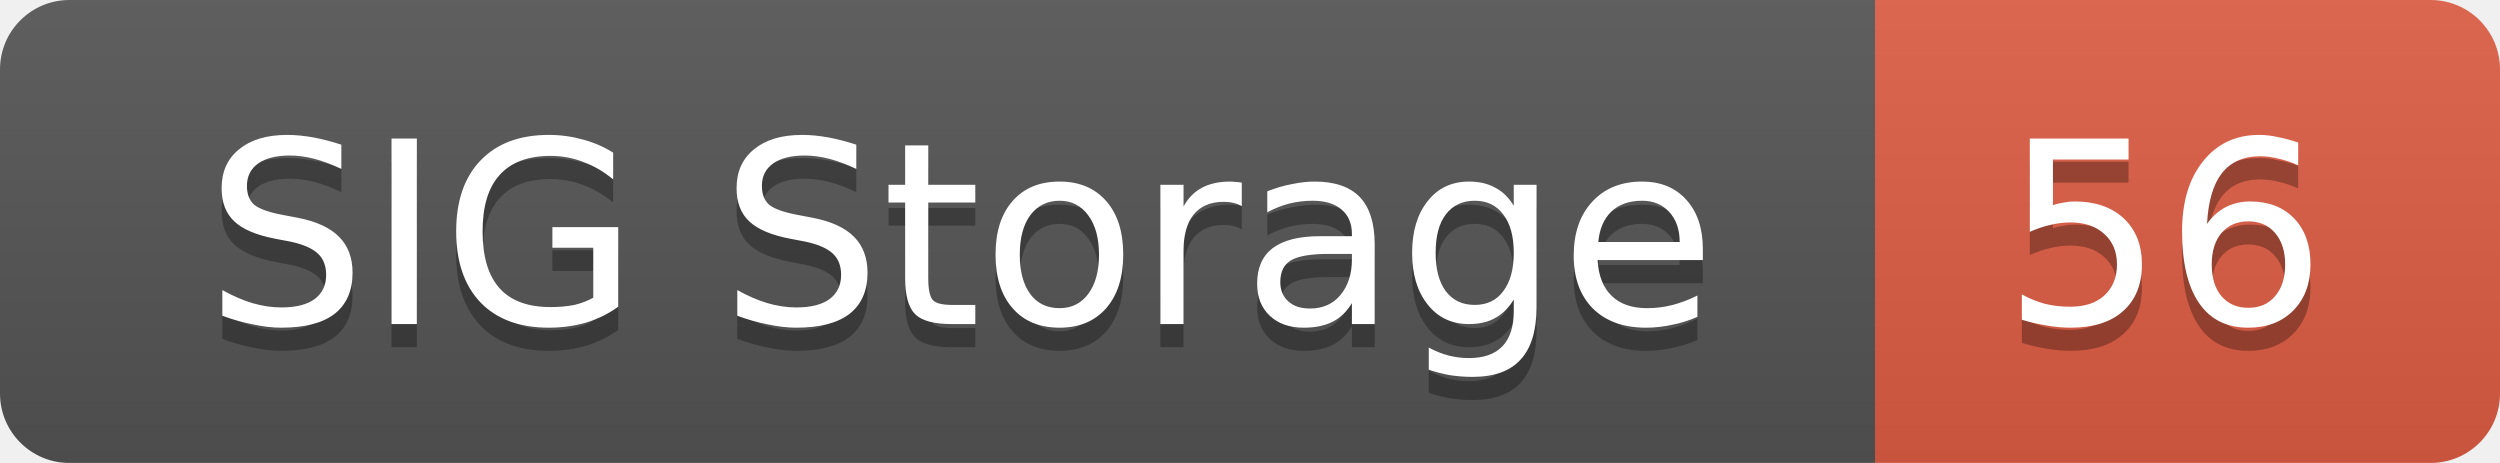
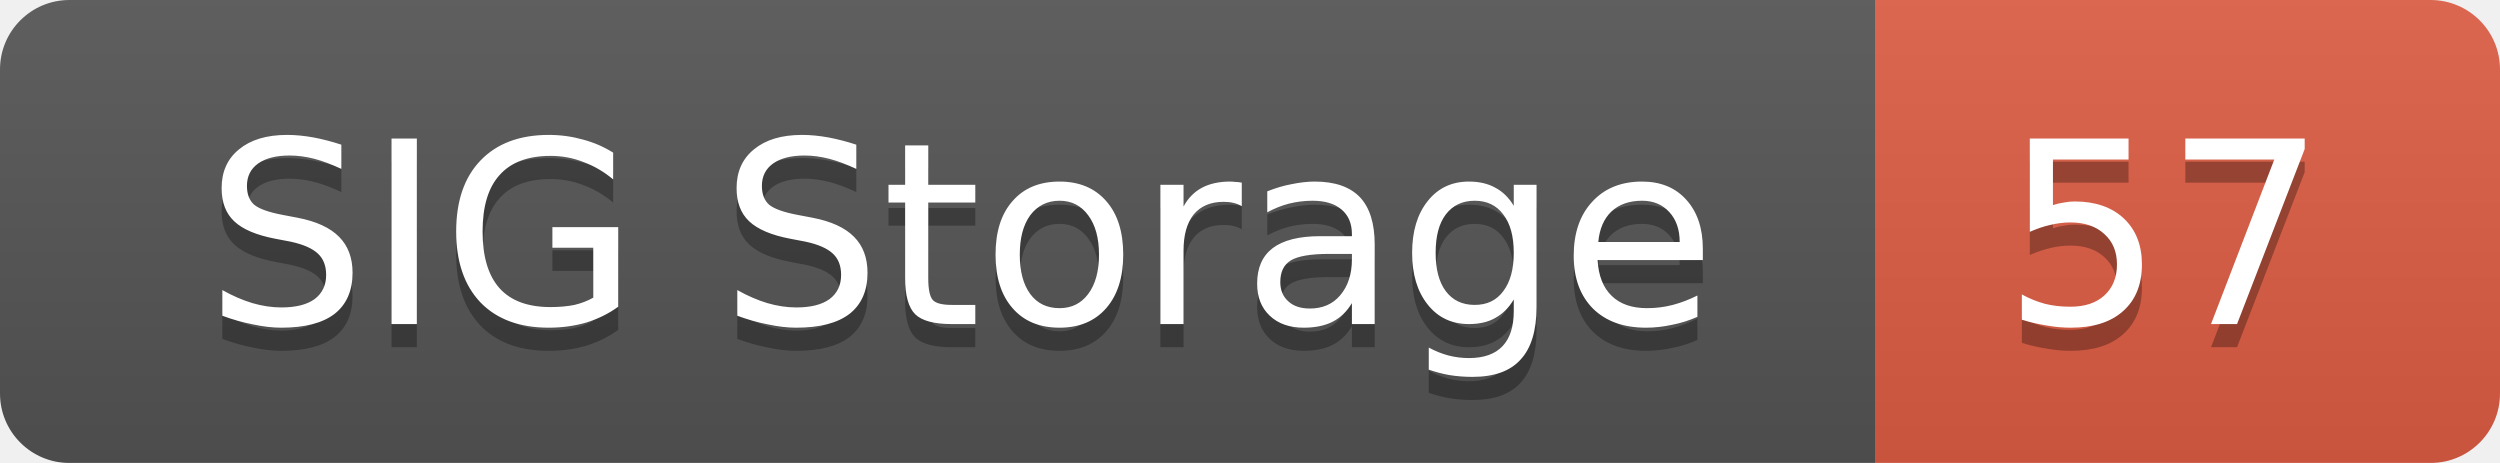
<svg xmlns="http://www.w3.org/2000/svg" width="108" height="20">
  <linearGradient id="smooth" x2="0" y2="100%">
    <stop offset="0" stop-color="#bbb" stop-opacity=".1" />
    <stop offset="1" stop-opacity=".1" />
  </linearGradient>
  <mask id="round">
    <rect width="108" height="20" rx="3" fill="#fff" />
  </mask>
  <g mask="url(#round)">
    <rect width="81" height="20" fill="#555" />
    <rect x="81" width="27" height="20" fill="#e05d44" />
    <rect width="108" height="20" fill="url(#smooth)" />
  </g>
  <g fill="#fff" text-anchor="middle" font-family="DejaVu Sans,Verdana,Geneva,sans-serif" font-size="11">
    <text x="41.5" y="15" fill="#010101" fill-opacity=".3">SIG Storage</text>
    <text x="41.5" y="14">SIG Storage</text>
-     <text x="93.5" y="15" fill="#010101" fill-opacity=".3">56</text>
-     <text x="93.5" y="14">56</text>
+     <text x="93.5" y="15" fill="#010101" fill-opacity=".3">57</text>
+     <text x="93.5" y="14">57</text>
  </g>
</svg>
